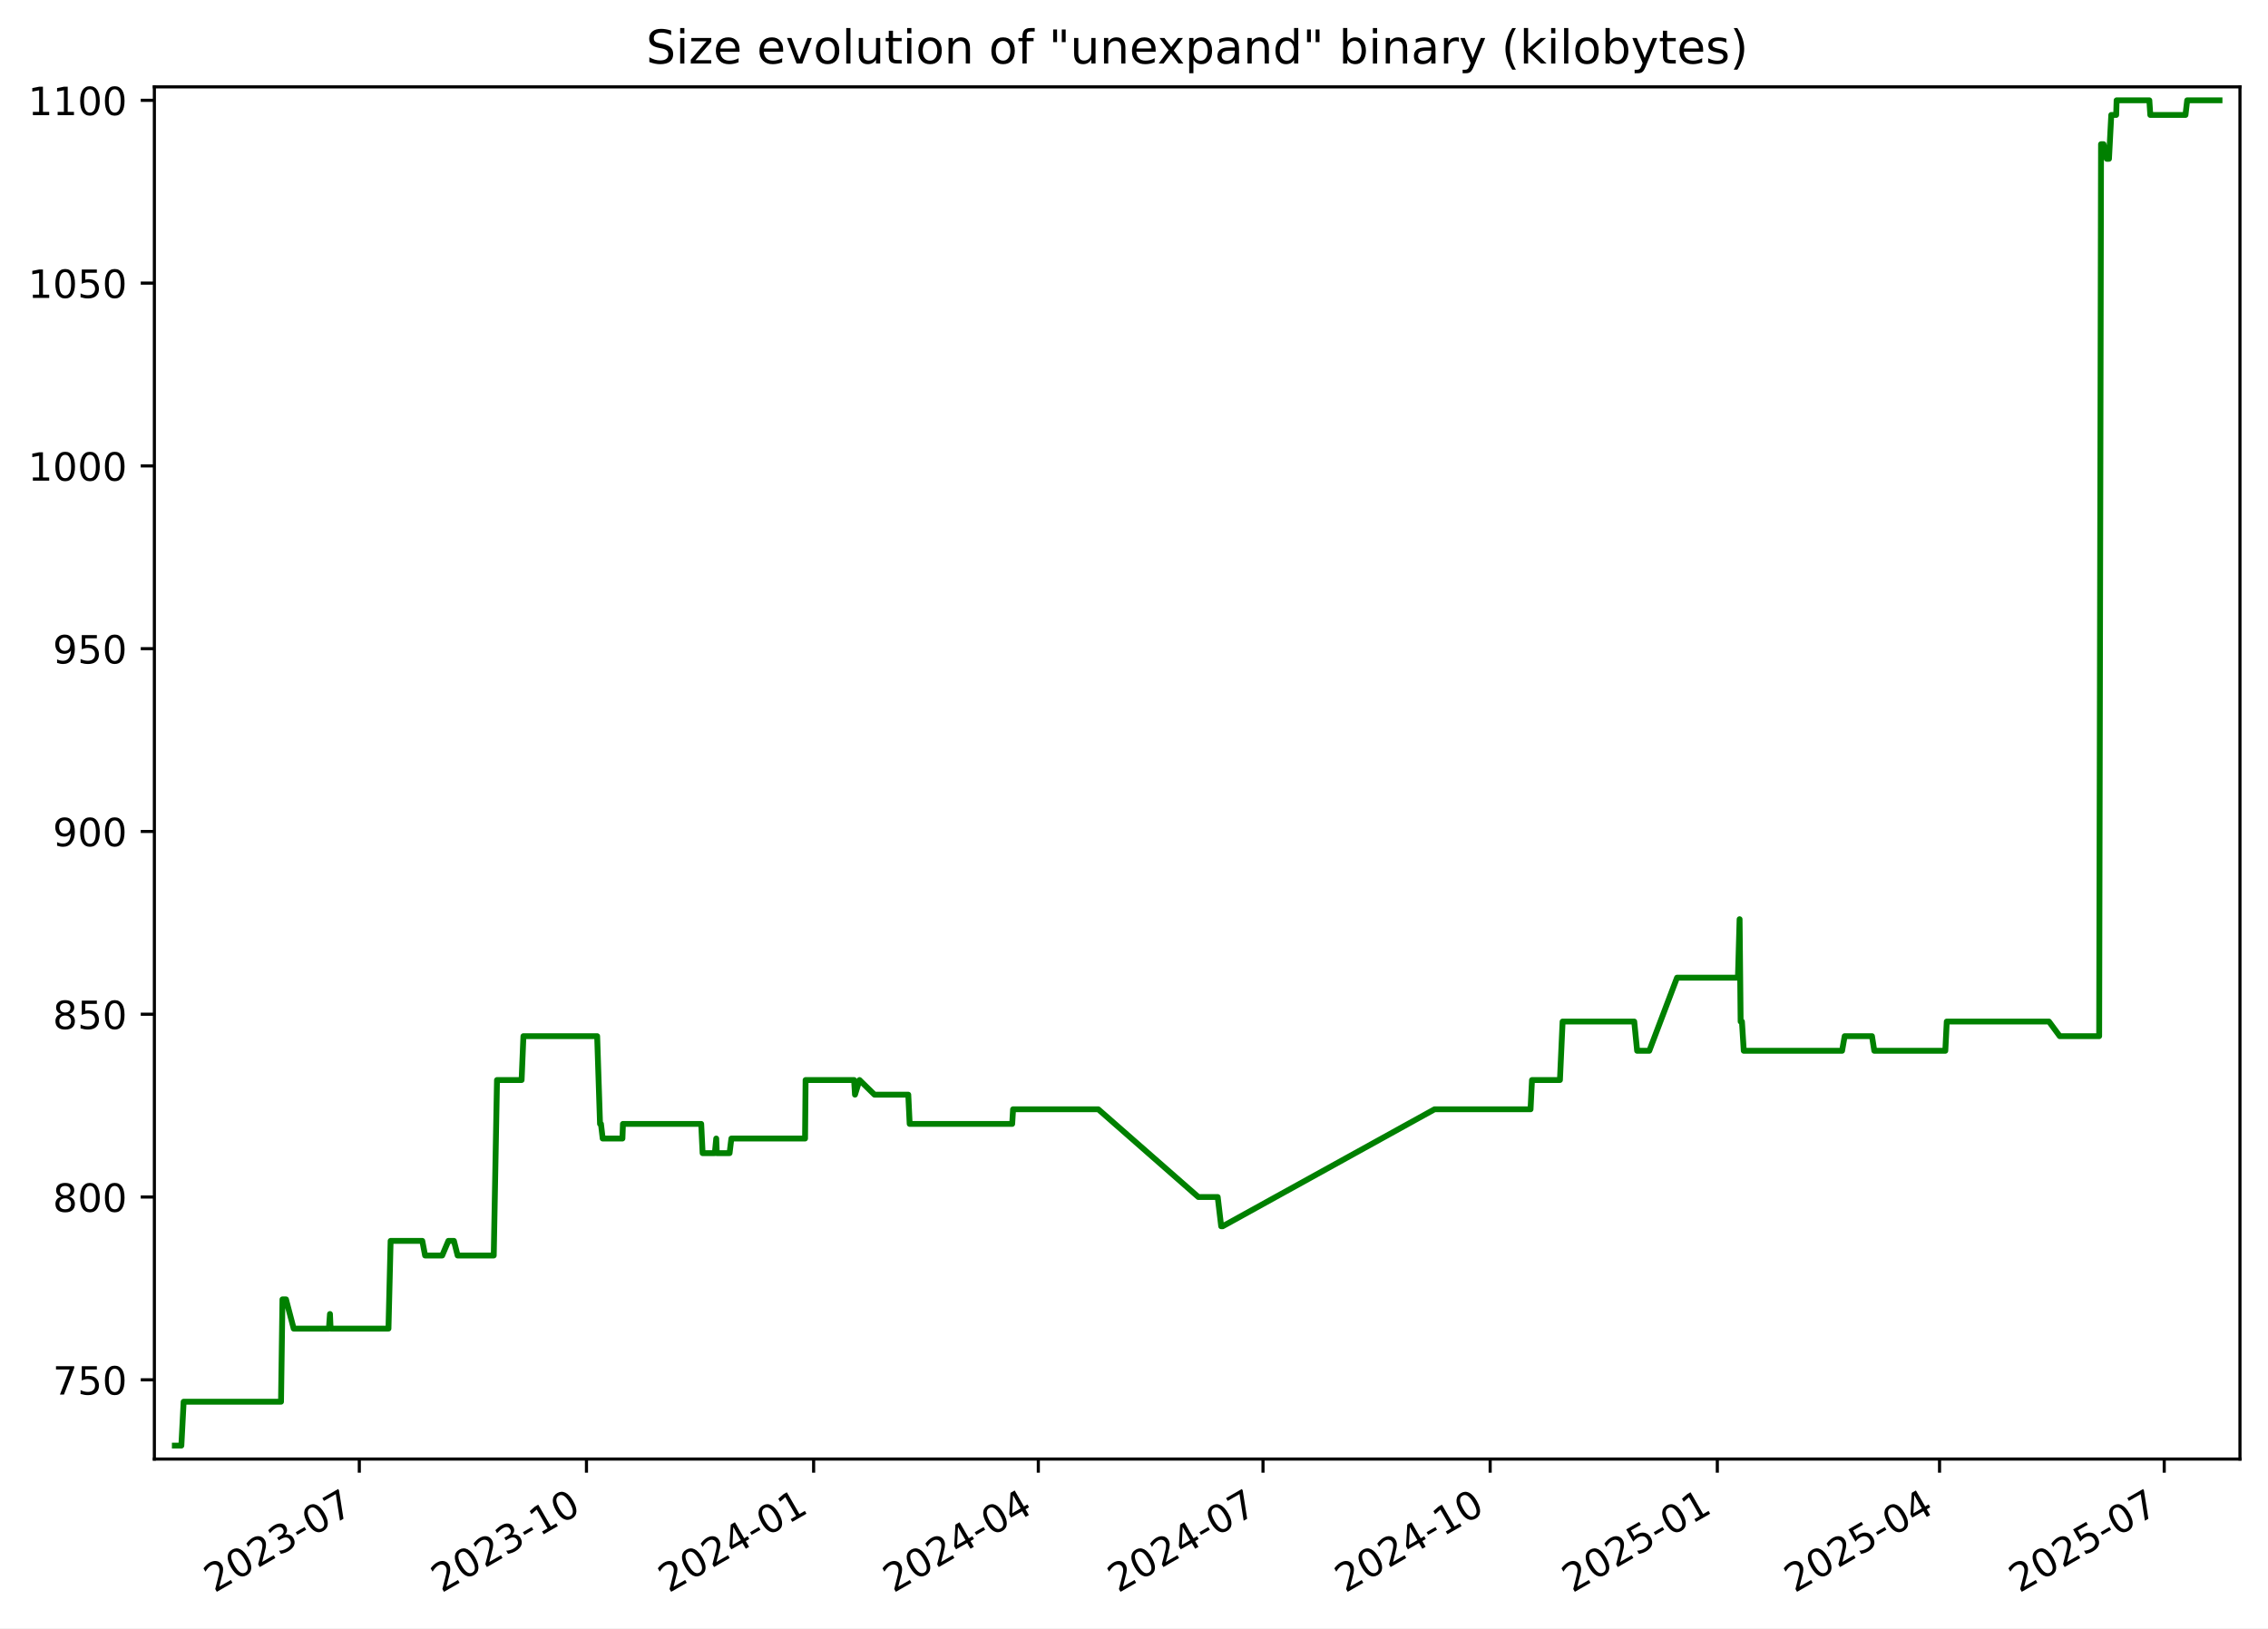
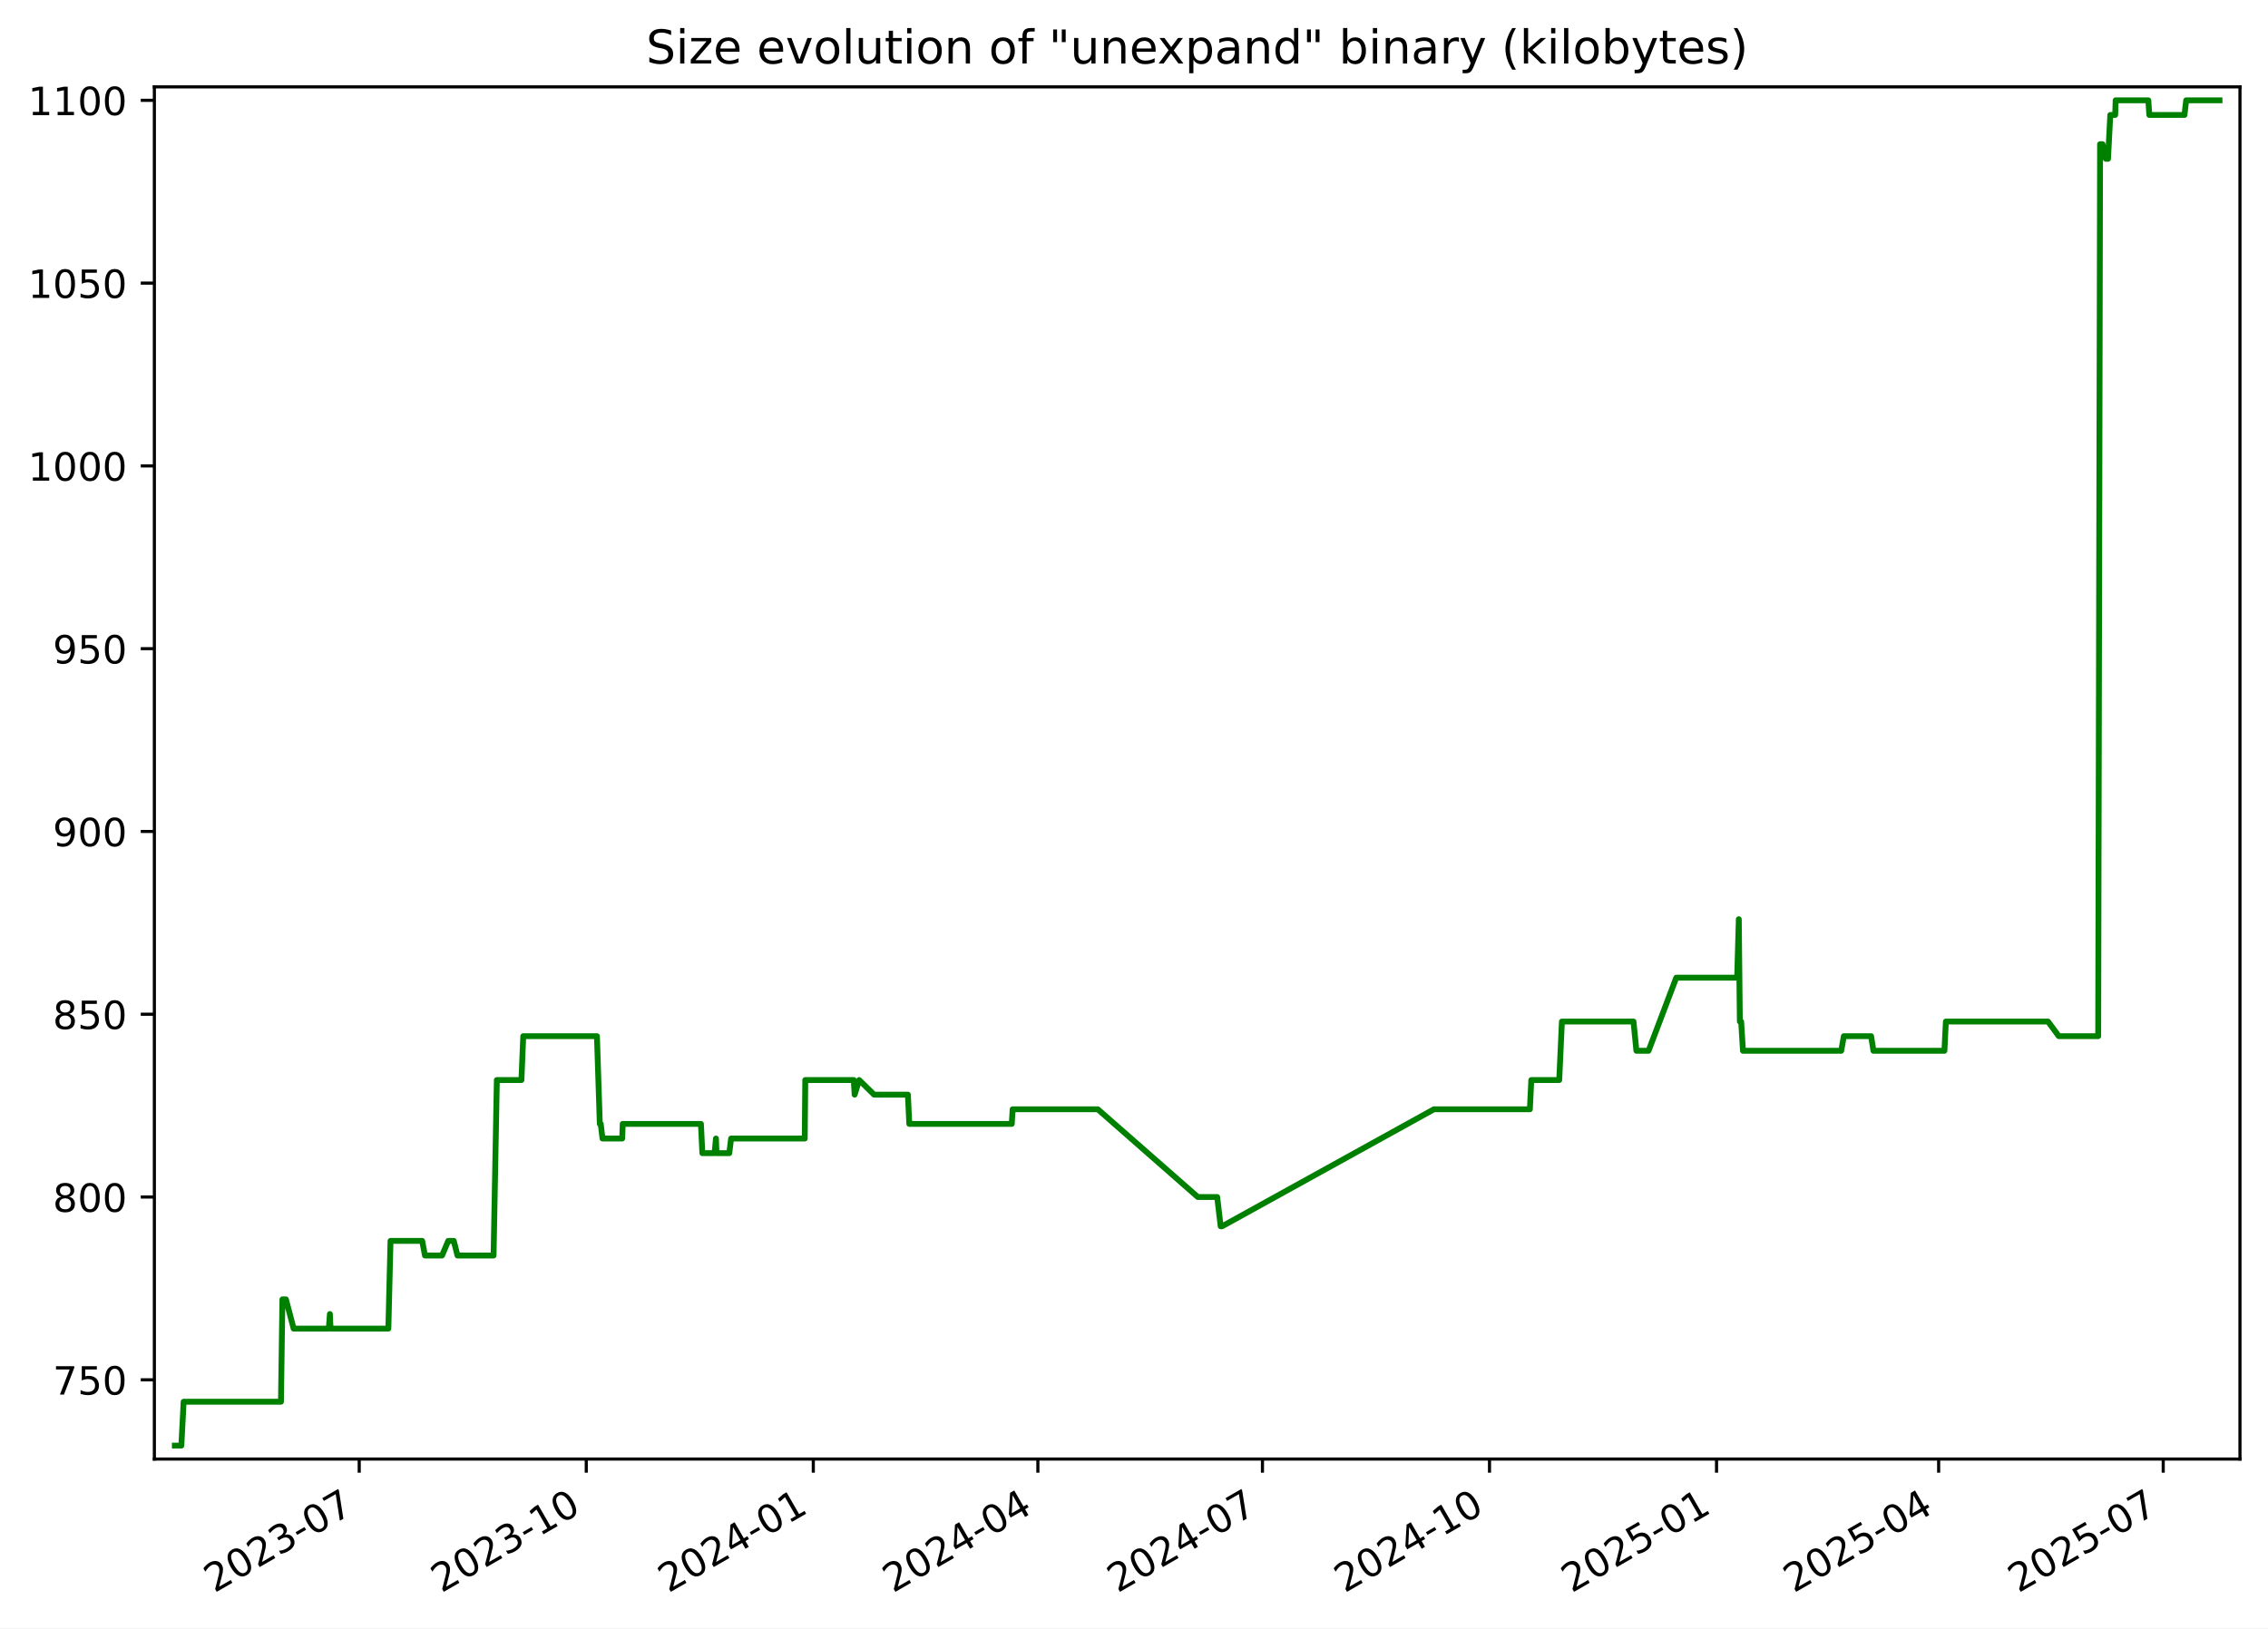
<svg xmlns="http://www.w3.org/2000/svg" xmlns:xlink="http://www.w3.org/1999/xlink" width="582.53pt" height="418.303pt" viewBox="0 0 582.53 418.303" version="1.1">
  <defs>
    <style type="text/css">*{stroke-linejoin: round; stroke-linecap: butt}</style>
  </defs>
  <g id="figure_1">
    <g id="patch_1">
      <path d="M -0 418.303  L 582.53 418.303  L 582.53 0  L -0 0  z " style="fill: #ffffff" />
    </g>
    <g id="axes_1">
      <g id="patch_2">
        <path d="M 39.65 374.83  L 575.33 374.83  L 575.33 22.318  L 39.65 22.318  z " style="fill: #ffffff" />
      </g>
      <g id="matplotlib.axis_1">
        <g id="xtick_1">
          <g id="line2d_1">
            <defs>
-               <path id="mf84a2fbd7a" d="M 0 0  L 0 3.5  " style="stroke: #000000; stroke-width: 0.8" />
+               <path id="ma94f69ae10" d="M 0 0  L 0 3.5  " style="stroke: #000000; stroke-width: 0.8" />
            </defs>
            <g>
-               <use xlink:href="#mf84a2fbd7a" x="92.288" y="374.83" style="stroke: #000000; stroke-width: 0.8" />
+               <use xlink:href="#ma94f69ae10" x="92.264" y="374.83" style="stroke: #000000; stroke-width: 0.8" />
            </g>
          </g>
          <g id="text_1">
-             <g transform="translate(55.06348 409.302) rotate(-30) scale(0.1 -0.1)">
+             <g transform="translate(55.0396 409.302) rotate(-30) scale(0.1 -0.1)">
              <defs>
                <path id="DejaVuSans-32" d="M 1228 531  L 3431 531  L 3431 0  L 469 0  L 469 531  Q 828 903 1448 1529  Q 2069 2156 2228 2338  Q 2531 2678 2651 2914  Q 2772 3150 2772 3378  Q 2772 3750 2511 3984  Q 2250 4219 1831 4219  Q 1534 4219 1204 4116  Q 875 4013 500 3803  L 500 4441  Q 881 4594 1212 4672  Q 1544 4750 1819 4750  Q 2544 4750 2975 4387  Q 3406 4025 3406 3419  Q 3406 3131 3298 2873  Q 3191 2616 2906 2266  Q 2828 2175 2409 1742  Q 1991 1309 1228 531  z " transform="scale(0.015625)" />
                <path id="DejaVuSans-30" d="M 2034 4250  Q 1547 4250 1301 3770  Q 1056 3291 1056 2328  Q 1056 1369 1301 889  Q 1547 409 2034 409  Q 2525 409 2770 889  Q 3016 1369 3016 2328  Q 3016 3291 2770 3770  Q 2525 4250 2034 4250  z M 2034 4750  Q 2819 4750 3233 4129  Q 3647 3509 3647 2328  Q 3647 1150 3233 529  Q 2819 -91 2034 -91  Q 1250 -91 836 529  Q 422 1150 422 2328  Q 422 3509 836 4129  Q 1250 4750 2034 4750  z " transform="scale(0.015625)" />
                <path id="DejaVuSans-33" d="M 2597 2516  Q 3050 2419 3304 2112  Q 3559 1806 3559 1356  Q 3559 666 3084 287  Q 2609 -91 1734 -91  Q 1441 -91 1130 -33  Q 819 25 488 141  L 488 750  Q 750 597 1062 519  Q 1375 441 1716 441  Q 2309 441 2620 675  Q 2931 909 2931 1356  Q 2931 1769 2642 2001  Q 2353 2234 1838 2234  L 1294 2234  L 1294 2753  L 1863 2753  Q 2328 2753 2575 2939  Q 2822 3125 2822 3475  Q 2822 3834 2567 4026  Q 2313 4219 1838 4219  Q 1578 4219 1281 4162  Q 984 4106 628 3988  L 628 4550  Q 988 4650 1302 4700  Q 1616 4750 1894 4750  Q 2613 4750 3031 4423  Q 3450 4097 3450 3541  Q 3450 3153 3228 2886  Q 3006 2619 2597 2516  z " transform="scale(0.015625)" />
                <path id="DejaVuSans-2d" d="M 313 2009  L 1997 2009  L 1997 1497  L 313 1497  L 313 2009  z " transform="scale(0.015625)" />
                <path id="DejaVuSans-37" d="M 525 4666  L 3525 4666  L 3525 4397  L 1831 0  L 1172 0  L 2766 4134  L 525 4134  L 525 4666  z " transform="scale(0.015625)" />
              </defs>
              <use xlink:href="#DejaVuSans-32" />
              <use xlink:href="#DejaVuSans-30" x="63.623" />
              <use xlink:href="#DejaVuSans-32" x="127.246" />
              <use xlink:href="#DejaVuSans-33" x="190.869" />
              <use xlink:href="#DejaVuSans-2d" x="254.492" />
              <use xlink:href="#DejaVuSans-30" x="290.576" />
              <use xlink:href="#DejaVuSans-37" x="354.199" />
            </g>
          </g>
        </g>
        <g id="xtick_2">
          <g id="line2d_2">
            <g>
-               <use xlink:href="#mf84a2fbd7a" x="150.633" y="374.83" style="stroke: #000000; stroke-width: 0.8" />
+               <use xlink:href="#ma94f69ae10" x="150.58" y="374.83" style="stroke: #000000; stroke-width: 0.8" />
            </g>
          </g>
          <g id="text_2">
-             <g transform="translate(113.4083 409.302) rotate(-30) scale(0.1 -0.1)">
+             <g transform="translate(113.355 409.302) rotate(-30) scale(0.1 -0.1)">
              <defs>
                <path id="DejaVuSans-31" d="M 794 531  L 1825 531  L 1825 4091  L 703 3866  L 703 4441  L 1819 4666  L 2450 4666  L 2450 531  L 3481 531  L 3481 0  L 794 0  L 794 531  z " transform="scale(0.015625)" />
              </defs>
              <use xlink:href="#DejaVuSans-32" />
              <use xlink:href="#DejaVuSans-30" x="63.623" />
              <use xlink:href="#DejaVuSans-32" x="127.246" />
              <use xlink:href="#DejaVuSans-33" x="190.869" />
              <use xlink:href="#DejaVuSans-2d" x="254.492" />
              <use xlink:href="#DejaVuSans-31" x="290.576" />
              <use xlink:href="#DejaVuSans-30" x="354.199" />
            </g>
          </g>
        </g>
        <g id="xtick_3">
          <g id="line2d_3">
            <g>
-               <use xlink:href="#mf84a2fbd7a" x="208.978" y="374.83" style="stroke: #000000; stroke-width: 0.8" />
+               <use xlink:href="#ma94f69ae10" x="208.895" y="374.83" style="stroke: #000000; stroke-width: 0.8" />
            </g>
          </g>
          <g id="text_3">
-             <g transform="translate(171.7532 409.302) rotate(-30) scale(0.1 -0.1)">
+             <g transform="translate(171.6705 409.302) rotate(-30) scale(0.1 -0.1)">
              <defs>
                <path id="DejaVuSans-34" d="M 2419 4116  L 825 1625  L 2419 1625  L 2419 4116  z M 2253 4666  L 3047 4666  L 3047 1625  L 3713 1625  L 3713 1100  L 3047 1100  L 3047 0  L 2419 0  L 2419 1100  L 313 1100  L 313 1709  L 2253 4666  z " transform="scale(0.015625)" />
              </defs>
              <use xlink:href="#DejaVuSans-32" />
              <use xlink:href="#DejaVuSans-30" x="63.623" />
              <use xlink:href="#DejaVuSans-32" x="127.246" />
              <use xlink:href="#DejaVuSans-34" x="190.869" />
              <use xlink:href="#DejaVuSans-2d" x="254.492" />
              <use xlink:href="#DejaVuSans-30" x="290.576" />
              <use xlink:href="#DejaVuSans-31" x="354.199" />
            </g>
          </g>
        </g>
        <g id="xtick_4">
          <g id="line2d_4">
            <g>
-               <use xlink:href="#mf84a2fbd7a" x="266.689" y="374.83" style="stroke: #000000; stroke-width: 0.8" />
+               <use xlink:href="#ma94f69ae10" x="266.577" y="374.83" style="stroke: #000000; stroke-width: 0.8" />
            </g>
          </g>
          <g id="text_4">
-             <g transform="translate(229.4639 409.302) rotate(-30) scale(0.1 -0.1)">
+             <g transform="translate(229.3521 409.302) rotate(-30) scale(0.1 -0.1)">
              <use xlink:href="#DejaVuSans-32" />
              <use xlink:href="#DejaVuSans-30" x="63.623" />
              <use xlink:href="#DejaVuSans-32" x="127.246" />
              <use xlink:href="#DejaVuSans-34" x="190.869" />
              <use xlink:href="#DejaVuSans-2d" x="254.492" />
              <use xlink:href="#DejaVuSans-30" x="290.576" />
              <use xlink:href="#DejaVuSans-34" x="354.199" />
            </g>
          </g>
        </g>
        <g id="xtick_5">
          <g id="line2d_5">
            <g>
-               <use xlink:href="#mf84a2fbd7a" x="324.399" y="374.83" style="stroke: #000000; stroke-width: 0.8" />
+               <use xlink:href="#ma94f69ae10" x="324.258" y="374.83" style="stroke: #000000; stroke-width: 0.8" />
            </g>
          </g>
          <g id="text_5">
-             <g transform="translate(287.1745 409.302) rotate(-30) scale(0.1 -0.1)">
+             <g transform="translate(287.0337 409.302) rotate(-30) scale(0.1 -0.1)">
              <use xlink:href="#DejaVuSans-32" />
              <use xlink:href="#DejaVuSans-30" x="63.623" />
              <use xlink:href="#DejaVuSans-32" x="127.246" />
              <use xlink:href="#DejaVuSans-34" x="190.869" />
              <use xlink:href="#DejaVuSans-2d" x="254.492" />
              <use xlink:href="#DejaVuSans-30" x="290.576" />
              <use xlink:href="#DejaVuSans-37" x="354.199" />
            </g>
          </g>
        </g>
        <g id="xtick_6">
          <g id="line2d_6">
            <g>
-               <use xlink:href="#mf84a2fbd7a" x="382.744" y="374.83" style="stroke: #000000; stroke-width: 0.8" />
+               <use xlink:href="#ma94f69ae10" x="382.574" y="374.83" style="stroke: #000000; stroke-width: 0.8" />
            </g>
          </g>
          <g id="text_6">
-             <g transform="translate(345.5194 409.302) rotate(-30) scale(0.1 -0.1)">
+             <g transform="translate(345.3491 409.302) rotate(-30) scale(0.1 -0.1)">
              <use xlink:href="#DejaVuSans-32" />
              <use xlink:href="#DejaVuSans-30" x="63.623" />
              <use xlink:href="#DejaVuSans-32" x="127.246" />
              <use xlink:href="#DejaVuSans-34" x="190.869" />
              <use xlink:href="#DejaVuSans-2d" x="254.492" />
              <use xlink:href="#DejaVuSans-31" x="290.576" />
              <use xlink:href="#DejaVuSans-30" x="354.199" />
            </g>
          </g>
        </g>
        <g id="xtick_7">
          <g id="line2d_7">
            <g>
-               <use xlink:href="#mf84a2fbd7a" x="441.089" y="374.83" style="stroke: #000000; stroke-width: 0.8" />
+               <use xlink:href="#ma94f69ae10" x="440.889" y="374.83" style="stroke: #000000; stroke-width: 0.8" />
            </g>
          </g>
          <g id="text_7">
-             <g transform="translate(403.8642 409.302) rotate(-30) scale(0.1 -0.1)">
+             <g transform="translate(403.6646 409.302) rotate(-30) scale(0.1 -0.1)">
              <defs>
                <path id="DejaVuSans-35" d="M 691 4666  L 3169 4666  L 3169 4134  L 1269 4134  L 1269 2991  Q 1406 3038 1543 3061  Q 1681 3084 1819 3084  Q 2600 3084 3056 2656  Q 3513 2228 3513 1497  Q 3513 744 3044 326  Q 2575 -91 1722 -91  Q 1428 -91 1123 -41  Q 819 9 494 109  L 494 744  Q 775 591 1075 516  Q 1375 441 1709 441  Q 2250 441 2565 725  Q 2881 1009 2881 1497  Q 2881 1984 2565 2268  Q 2250 2553 1709 2553  Q 1456 2553 1204 2497  Q 953 2441 691 2322  L 691 4666  z " transform="scale(0.015625)" />
              </defs>
              <use xlink:href="#DejaVuSans-32" />
              <use xlink:href="#DejaVuSans-30" x="63.623" />
              <use xlink:href="#DejaVuSans-32" x="127.246" />
              <use xlink:href="#DejaVuSans-35" x="190.869" />
              <use xlink:href="#DejaVuSans-2d" x="254.492" />
              <use xlink:href="#DejaVuSans-30" x="290.576" />
              <use xlink:href="#DejaVuSans-31" x="354.199" />
            </g>
          </g>
        </g>
        <g id="xtick_8">
          <g id="line2d_8">
            <g>
-               <use xlink:href="#mf84a2fbd7a" x="498.166" y="374.83" style="stroke: #000000; stroke-width: 0.8" />
+               <use xlink:href="#ma94f69ae10" x="497.937" y="374.83" style="stroke: #000000; stroke-width: 0.8" />
            </g>
          </g>
          <g id="text_8">
-             <g transform="translate(460.9407 409.302) rotate(-30) scale(0.1 -0.1)">
+             <g transform="translate(460.7123 409.302) rotate(-30) scale(0.1 -0.1)">
              <use xlink:href="#DejaVuSans-32" />
              <use xlink:href="#DejaVuSans-30" x="63.623" />
              <use xlink:href="#DejaVuSans-32" x="127.246" />
              <use xlink:href="#DejaVuSans-35" x="190.869" />
              <use xlink:href="#DejaVuSans-2d" x="254.492" />
              <use xlink:href="#DejaVuSans-30" x="290.576" />
              <use xlink:href="#DejaVuSans-34" x="354.199" />
            </g>
          </g>
        </g>
        <g id="xtick_9">
          <g id="line2d_9">
            <g>
-               <use xlink:href="#mf84a2fbd7a" x="555.876" y="374.83" style="stroke: #000000; stroke-width: 0.8" />
+               <use xlink:href="#ma94f69ae10" x="555.619" y="374.83" style="stroke: #000000; stroke-width: 0.8" />
            </g>
          </g>
          <g id="text_9">
-             <g transform="translate(518.6514 409.302) rotate(-30) scale(0.1 -0.1)">
+             <g transform="translate(518.3939 409.302) rotate(-30) scale(0.1 -0.1)">
              <use xlink:href="#DejaVuSans-32" />
              <use xlink:href="#DejaVuSans-30" x="63.623" />
              <use xlink:href="#DejaVuSans-32" x="127.246" />
              <use xlink:href="#DejaVuSans-35" x="190.869" />
              <use xlink:href="#DejaVuSans-2d" x="254.492" />
              <use xlink:href="#DejaVuSans-30" x="290.576" />
              <use xlink:href="#DejaVuSans-37" x="354.199" />
            </g>
          </g>
        </g>
      </g>
      <g id="matplotlib.axis_2">
        <g id="ytick_1">
          <g id="line2d_10">
            <defs>
-               <path id="mfb1797fa08" d="M 0 0  L -3.5 0  " style="stroke: #000000; stroke-width: 0.8" />
+               <path id="mcf7f8ce943" d="M 0 0  L -3.5 0  " style="stroke: #000000; stroke-width: 0.8" />
            </defs>
            <g>
-               <use xlink:href="#mfb1797fa08" x="39.65" y="354.47" style="stroke: #000000; stroke-width: 0.8" />
+               <use xlink:href="#mcf7f8ce943" x="39.65" y="354.47" style="stroke: #000000; stroke-width: 0.8" />
            </g>
          </g>
          <g id="text_10">
            <g transform="translate(13.5625 358.269) scale(0.1 -0.1)">
              <use xlink:href="#DejaVuSans-37" />
              <use xlink:href="#DejaVuSans-35" x="63.623" />
              <use xlink:href="#DejaVuSans-30" x="127.246" />
            </g>
          </g>
        </g>
        <g id="ytick_2">
          <g id="line2d_11">
            <g>
-               <use xlink:href="#mfb1797fa08" x="39.65" y="307.513" style="stroke: #000000; stroke-width: 0.8" />
+               <use xlink:href="#mcf7f8ce943" x="39.65" y="307.513" style="stroke: #000000; stroke-width: 0.8" />
            </g>
          </g>
          <g id="text_11">
            <g transform="translate(13.5625 311.3125) scale(0.1 -0.1)">
              <defs>
                <path id="DejaVuSans-38" d="M 2034 2216  Q 1584 2216 1326 1975  Q 1069 1734 1069 1313  Q 1069 891 1326 650  Q 1584 409 2034 409  Q 2484 409 2743 651  Q 3003 894 3003 1313  Q 3003 1734 2745 1975  Q 2488 2216 2034 2216  z M 1403 2484  Q 997 2584 770 2862  Q 544 3141 544 3541  Q 544 4100 942 4425  Q 1341 4750 2034 4750  Q 2731 4750 3128 4425  Q 3525 4100 3525 3541  Q 3525 3141 3298 2862  Q 3072 2584 2669 2484  Q 3125 2378 3379 2068  Q 3634 1759 3634 1313  Q 3634 634 3220 271  Q 2806 -91 2034 -91  Q 1263 -91 848 271  Q 434 634 434 1313  Q 434 1759 690 2068  Q 947 2378 1403 2484  z M 1172 3481  Q 1172 3119 1398 2916  Q 1625 2713 2034 2713  Q 2441 2713 2670 2916  Q 2900 3119 2900 3481  Q 2900 3844 2670 4047  Q 2441 4250 2034 4250  Q 1625 4250 1398 4047  Q 1172 3844 1172 3481  z " transform="scale(0.015625)" />
              </defs>
              <use xlink:href="#DejaVuSans-38" />
              <use xlink:href="#DejaVuSans-30" x="63.623" />
              <use xlink:href="#DejaVuSans-30" x="127.246" />
            </g>
          </g>
        </g>
        <g id="ytick_3">
          <g id="line2d_12">
            <g>
-               <use xlink:href="#mfb1797fa08" x="39.65" y="260.557" style="stroke: #000000; stroke-width: 0.8" />
+               <use xlink:href="#mcf7f8ce943" x="39.65" y="260.557" style="stroke: #000000; stroke-width: 0.8" />
            </g>
          </g>
          <g id="text_12">
            <g transform="translate(13.5625 264.356) scale(0.1 -0.1)">
              <use xlink:href="#DejaVuSans-38" />
              <use xlink:href="#DejaVuSans-35" x="63.623" />
              <use xlink:href="#DejaVuSans-30" x="127.246" />
            </g>
          </g>
        </g>
        <g id="ytick_4">
          <g id="line2d_13">
            <g>
-               <use xlink:href="#mfb1797fa08" x="39.65" y="213.6" style="stroke: #000000; stroke-width: 0.8" />
+               <use xlink:href="#mcf7f8ce943" x="39.65" y="213.6" style="stroke: #000000; stroke-width: 0.8" />
            </g>
          </g>
          <g id="text_13">
            <g transform="translate(13.5625 217.3994) scale(0.1 -0.1)">
              <defs>
                <path id="DejaVuSans-39" d="M 703 97  L 703 672  Q 941 559 1184 500  Q 1428 441 1663 441  Q 2288 441 2617 861  Q 2947 1281 2994 2138  Q 2813 1869 2534 1725  Q 2256 1581 1919 1581  Q 1219 1581 811 2004  Q 403 2428 403 3163  Q 403 3881 828 4315  Q 1253 4750 1959 4750  Q 2769 4750 3195 4129  Q 3622 3509 3622 2328  Q 3622 1225 3098 567  Q 2575 -91 1691 -91  Q 1453 -91 1209 -44  Q 966 3 703 97  z M 1959 2075  Q 2384 2075 2632 2365  Q 2881 2656 2881 3163  Q 2881 3666 2632 3958  Q 2384 4250 1959 4250  Q 1534 4250 1286 3958  Q 1038 3666 1038 3163  Q 1038 2656 1286 2365  Q 1534 2075 1959 2075  z " transform="scale(0.015625)" />
              </defs>
              <use xlink:href="#DejaVuSans-39" />
              <use xlink:href="#DejaVuSans-30" x="63.623" />
              <use xlink:href="#DejaVuSans-30" x="127.246" />
            </g>
          </g>
        </g>
        <g id="ytick_5">
          <g id="line2d_14">
            <g>
-               <use xlink:href="#mfb1797fa08" x="39.65" y="166.644" style="stroke: #000000; stroke-width: 0.8" />
+               <use xlink:href="#mcf7f8ce943" x="39.65" y="166.644" style="stroke: #000000; stroke-width: 0.8" />
            </g>
          </g>
          <g id="text_14">
            <g transform="translate(13.5625 170.4429) scale(0.1 -0.1)">
              <use xlink:href="#DejaVuSans-39" />
              <use xlink:href="#DejaVuSans-35" x="63.623" />
              <use xlink:href="#DejaVuSans-30" x="127.246" />
            </g>
          </g>
        </g>
        <g id="ytick_6">
          <g id="line2d_15">
            <g>
-               <use xlink:href="#mfb1797fa08" x="39.65" y="119.687" style="stroke: #000000; stroke-width: 0.8" />
+               <use xlink:href="#mcf7f8ce943" x="39.65" y="119.687" style="stroke: #000000; stroke-width: 0.8" />
            </g>
          </g>
          <g id="text_15">
            <g transform="translate(7.2 123.4864) scale(0.1 -0.1)">
              <use xlink:href="#DejaVuSans-31" />
              <use xlink:href="#DejaVuSans-30" x="63.623" />
              <use xlink:href="#DejaVuSans-30" x="127.246" />
              <use xlink:href="#DejaVuSans-30" x="190.869" />
            </g>
          </g>
        </g>
        <g id="ytick_7">
          <g id="line2d_16">
            <g>
-               <use xlink:href="#mfb1797fa08" x="39.65" y="72.731" style="stroke: #000000; stroke-width: 0.8" />
+               <use xlink:href="#mcf7f8ce943" x="39.65" y="72.731" style="stroke: #000000; stroke-width: 0.8" />
            </g>
          </g>
          <g id="text_16">
            <g transform="translate(7.2 76.52987) scale(0.1 -0.1)">
              <use xlink:href="#DejaVuSans-31" />
              <use xlink:href="#DejaVuSans-30" x="63.623" />
              <use xlink:href="#DejaVuSans-35" x="127.246" />
              <use xlink:href="#DejaVuSans-30" x="190.869" />
            </g>
          </g>
        </g>
        <g id="ytick_8">
          <g id="line2d_17">
            <g>
-               <use xlink:href="#mfb1797fa08" x="39.65" y="25.774" style="stroke: #000000; stroke-width: 0.8" />
+               <use xlink:href="#mcf7f8ce943" x="39.65" y="25.774" style="stroke: #000000; stroke-width: 0.8" />
            </g>
          </g>
          <g id="text_17">
            <g transform="translate(7.2 29.57334) scale(0.1 -0.1)">
              <use xlink:href="#DejaVuSans-31" />
              <use xlink:href="#DejaVuSans-31" x="63.623" />
              <use xlink:href="#DejaVuSans-30" x="127.246" />
              <use xlink:href="#DejaVuSans-30" x="190.869" />
            </g>
          </g>
        </g>
      </g>
      <g id="line2d_18">
-         <path d="M 44.902 371.374  L 46.581 371.374  L 47.168 360.105  L 72.18 360.105  L 72.551 333.809  L 73.458 333.809  L 75.434 341.322  L 84.482 341.322  L 84.752 337.565  L 84.912 341.322  L 99.778 341.322  L 100.33 318.783  L 108.465 318.783  L 109.185 322.539  L 113.574 322.539  L 115.167 318.783  L 116.59 318.783  L 117.541 322.539  L 126.819 322.539  L 127.654 277.461  L 133.973 277.461  L 134.439 266.192  L 153.379 266.192  L 154.115 288.731  L 154.356 288.731  L 154.802 292.487  L 159.872 292.487  L 160.002 288.731  L 180.103 288.731  L 180.466 296.244  L 183.605 296.244  L 183.963 292.487  L 184.102 296.244  L 187.391 296.244  L 187.852 292.487  L 206.777 292.487  L 206.914 277.461  L 219.373 277.461  L 219.601 281.218  L 220.764 277.461  L 224.607 281.218  L 233.29 281.218  L 233.646 288.731  L 259.979 288.731  L 260.204 284.974  L 282.087 284.974  L 307.791 307.513  L 312.766 307.513  L 313.659 315.026  L 314.045 315.026  L 368.466 284.974  L 393.117 284.974  L 393.486 277.461  L 400.665 277.461  L 401.351 262.435  L 419.75 262.435  L 420.494 269.948  L 423.617 269.948  L 430.74 251.165  L 446.388 251.165  L 446.811 236.139  L 447.077 262.435  L 447.414 262.435  L 447.882 269.948  L 473.133 269.948  L 473.799 266.192  L 480.813 266.192  L 481.41 269.948  L 499.649 269.948  L 500.022 262.435  L 526.274 262.435  L 529.045 266.192  L 539.166 266.192  L 539.647 37.044  L 540.288 37.044  L 541.134 40.8  L 541.686 40.8  L 542.276 29.531  L 543.534 29.531  L 543.65 25.774  L 552.054 25.774  L 552.299 29.531  L 561.338 29.531  L 561.774 25.774  L 570.078 25.774  L 570.078 25.774  " clip-path="url(#p2416af110b)" style="fill: none; stroke: #008000; stroke-width: 1.5; stroke-linecap: square" />
+         <path d="M 44.902 371.374  L 46.58 371.374  L 47.167 360.105  L 72.166 360.105  L 72.537 333.809  L 73.443 333.809  L 75.419 341.322  L 84.462 341.322  L 84.732 337.565  L 84.892 341.322  L 99.75 341.322  L 100.302 318.783  L 108.433 318.783  L 109.153 322.539  L 113.539 322.539  L 115.131 318.783  L 116.553 318.783  L 117.504 322.539  L 126.777 322.539  L 127.612 277.461  L 133.928 277.461  L 134.394 266.192  L 153.325 266.192  L 154.06 288.731  L 154.301 288.731  L 154.746 292.487  L 159.814 292.487  L 159.944 288.731  L 180.035 288.731  L 180.397 296.244  L 183.535 296.244  L 183.893 292.487  L 184.032 296.244  L 187.319 296.244  L 187.78 292.487  L 206.696 292.487  L 206.832 277.461  L 219.285 277.461  L 219.513 281.218  L 220.675 277.461  L 224.517 281.218  L 233.195 281.218  L 233.551 288.731  L 259.87 288.731  L 260.095 284.974  L 281.968 284.974  L 307.659 307.513  L 312.631 307.513  L 313.523 315.026  L 313.909 315.026  L 368.302 284.974  L 392.942 284.974  L 393.311 277.461  L 400.486 277.461  L 401.171 262.435  L 419.561 262.435  L 420.305 269.948  L 423.426 269.948  L 430.546 251.165  L 446.186 251.165  L 446.608 236.139  L 446.874 262.435  L 447.211 262.435  L 447.678 269.948  L 472.917 269.948  L 473.583 266.192  L 480.593 266.192  L 481.19 269.948  L 499.42 269.948  L 499.793 262.435  L 526.032 262.435  L 528.801 266.192  L 538.917 266.192  L 539.398 37.044  L 540.038 37.044  L 540.884 40.8  L 541.435 40.8  L 542.025 29.531  L 543.283 29.531  L 543.398 25.774  L 551.798 25.774  L 552.043 29.531  L 561.077 29.531  L 561.513 25.774  L 570.078 25.774  L 570.078 25.774  " clip-path="url(#pdeaf01eab3)" style="fill: none; stroke: #008000; stroke-width: 1.5; stroke-linecap: square" />
      </g>
      <g id="patch_3">
        <path d="M 39.65 374.83  L 39.65 22.318  " style="fill: none; stroke: #000000; stroke-width: 0.8; stroke-linejoin: miter; stroke-linecap: square" />
      </g>
      <g id="patch_4">
        <path d="M 575.33 374.83  L 575.33 22.318  " style="fill: none; stroke: #000000; stroke-width: 0.8; stroke-linejoin: miter; stroke-linecap: square" />
      </g>
      <g id="patch_5">
        <path d="M 39.65 374.83  L 575.33 374.83  " style="fill: none; stroke: #000000; stroke-width: 0.8; stroke-linejoin: miter; stroke-linecap: square" />
      </g>
      <g id="patch_6">
        <path d="M 39.65 22.318  L 575.33 22.318  " style="fill: none; stroke: #000000; stroke-width: 0.8; stroke-linejoin: miter; stroke-linecap: square" />
      </g>
      <g id="text_18">
        <g transform="translate(165.9538 16.31812) scale(0.12 -0.12)">
          <defs>
            <path id="DejaVuSans-53" d="M 3425 4513  L 3425 3897  Q 3066 4069 2747 4153  Q 2428 4238 2131 4238  Q 1616 4238 1336 4038  Q 1056 3838 1056 3469  Q 1056 3159 1242 3001  Q 1428 2844 1947 2747  L 2328 2669  Q 3034 2534 3370 2195  Q 3706 1856 3706 1288  Q 3706 609 3251 259  Q 2797 -91 1919 -91  Q 1588 -91 1214 -16  Q 841 59 441 206  L 441 856  Q 825 641 1194 531  Q 1563 422 1919 422  Q 2459 422 2753 634  Q 3047 847 3047 1241  Q 3047 1584 2836 1778  Q 2625 1972 2144 2069  L 1759 2144  Q 1053 2284 737 2584  Q 422 2884 422 3419  Q 422 4038 858 4394  Q 1294 4750 2059 4750  Q 2388 4750 2728 4690  Q 3069 4631 3425 4513  z " transform="scale(0.015625)" />
            <path id="DejaVuSans-69" d="M 603 3500  L 1178 3500  L 1178 0  L 603 0  L 603 3500  z M 603 4863  L 1178 4863  L 1178 4134  L 603 4134  L 603 4863  z " transform="scale(0.015625)" />
            <path id="DejaVuSans-7a" d="M 353 3500  L 3084 3500  L 3084 2975  L 922 459  L 3084 459  L 3084 0  L 275 0  L 275 525  L 2438 3041  L 353 3041  L 353 3500  z " transform="scale(0.015625)" />
            <path id="DejaVuSans-65" d="M 3597 1894  L 3597 1613  L 953 1613  Q 991 1019 1311 708  Q 1631 397 2203 397  Q 2534 397 2845 478  Q 3156 559 3463 722  L 3463 178  Q 3153 47 2828 -22  Q 2503 -91 2169 -91  Q 1331 -91 842 396  Q 353 884 353 1716  Q 353 2575 817 3079  Q 1281 3584 2069 3584  Q 2775 3584 3186 3129  Q 3597 2675 3597 1894  z M 3022 2063  Q 3016 2534 2758 2815  Q 2500 3097 2075 3097  Q 1594 3097 1305 2825  Q 1016 2553 972 2059  L 3022 2063  z " transform="scale(0.015625)" />
            <path id="DejaVuSans-20" transform="scale(0.015625)" />
            <path id="DejaVuSans-76" d="M 191 3500  L 800 3500  L 1894 563  L 2988 3500  L 3597 3500  L 2284 0  L 1503 0  L 191 3500  z " transform="scale(0.015625)" />
            <path id="DejaVuSans-6f" d="M 1959 3097  Q 1497 3097 1228 2736  Q 959 2375 959 1747  Q 959 1119 1226 758  Q 1494 397 1959 397  Q 2419 397 2687 759  Q 2956 1122 2956 1747  Q 2956 2369 2687 2733  Q 2419 3097 1959 3097  z M 1959 3584  Q 2709 3584 3137 3096  Q 3566 2609 3566 1747  Q 3566 888 3137 398  Q 2709 -91 1959 -91  Q 1206 -91 779 398  Q 353 888 353 1747  Q 353 2609 779 3096  Q 1206 3584 1959 3584  z " transform="scale(0.015625)" />
            <path id="DejaVuSans-6c" d="M 603 4863  L 1178 4863  L 1178 0  L 603 0  L 603 4863  z " transform="scale(0.015625)" />
            <path id="DejaVuSans-75" d="M 544 1381  L 544 3500  L 1119 3500  L 1119 1403  Q 1119 906 1312 657  Q 1506 409 1894 409  Q 2359 409 2629 706  Q 2900 1003 2900 1516  L 2900 3500  L 3475 3500  L 3475 0  L 2900 0  L 2900 538  Q 2691 219 2414 64  Q 2138 -91 1772 -91  Q 1169 -91 856 284  Q 544 659 544 1381  z M 1991 3584  L 1991 3584  z " transform="scale(0.015625)" />
            <path id="DejaVuSans-74" d="M 1172 4494  L 1172 3500  L 2356 3500  L 2356 3053  L 1172 3053  L 1172 1153  Q 1172 725 1289 603  Q 1406 481 1766 481  L 2356 481  L 2356 0  L 1766 0  Q 1100 0 847 248  Q 594 497 594 1153  L 594 3053  L 172 3053  L 172 3500  L 594 3500  L 594 4494  L 1172 4494  z " transform="scale(0.015625)" />
            <path id="DejaVuSans-6e" d="M 3513 2113  L 3513 0  L 2938 0  L 2938 2094  Q 2938 2591 2744 2837  Q 2550 3084 2163 3084  Q 1697 3084 1428 2787  Q 1159 2491 1159 1978  L 1159 0  L 581 0  L 581 3500  L 1159 3500  L 1159 2956  Q 1366 3272 1645 3428  Q 1925 3584 2291 3584  Q 2894 3584 3203 3211  Q 3513 2838 3513 2113  z " transform="scale(0.015625)" />
            <path id="DejaVuSans-66" d="M 2375 4863  L 2375 4384  L 1825 4384  Q 1516 4384 1395 4259  Q 1275 4134 1275 3809  L 1275 3500  L 2222 3500  L 2222 3053  L 1275 3053  L 1275 0  L 697 0  L 697 3053  L 147 3053  L 147 3500  L 697 3500  L 697 3744  Q 697 4328 969 4595  Q 1241 4863 1831 4863  L 2375 4863  z " transform="scale(0.015625)" />
            <path id="DejaVuSans-22" d="M 1147 4666  L 1147 2931  L 616 2931  L 616 4666  L 1147 4666  z M 2328 4666  L 2328 2931  L 1797 2931  L 1797 4666  L 2328 4666  z " transform="scale(0.015625)" />
            <path id="DejaVuSans-78" d="M 3513 3500  L 2247 1797  L 3578 0  L 2900 0  L 1881 1375  L 863 0  L 184 0  L 1544 1831  L 300 3500  L 978 3500  L 1906 2253  L 2834 3500  L 3513 3500  z " transform="scale(0.015625)" />
            <path id="DejaVuSans-70" d="M 1159 525  L 1159 -1331  L 581 -1331  L 581 3500  L 1159 3500  L 1159 2969  Q 1341 3281 1617 3432  Q 1894 3584 2278 3584  Q 2916 3584 3314 3078  Q 3713 2572 3713 1747  Q 3713 922 3314 415  Q 2916 -91 2278 -91  Q 1894 -91 1617 61  Q 1341 213 1159 525  z M 3116 1747  Q 3116 2381 2855 2742  Q 2594 3103 2138 3103  Q 1681 3103 1420 2742  Q 1159 2381 1159 1747  Q 1159 1113 1420 752  Q 1681 391 2138 391  Q 2594 391 2855 752  Q 3116 1113 3116 1747  z " transform="scale(0.015625)" />
            <path id="DejaVuSans-61" d="M 2194 1759  Q 1497 1759 1228 1600  Q 959 1441 959 1056  Q 959 750 1161 570  Q 1363 391 1709 391  Q 2188 391 2477 730  Q 2766 1069 2766 1631  L 2766 1759  L 2194 1759  z M 3341 1997  L 3341 0  L 2766 0  L 2766 531  Q 2569 213 2275 61  Q 1981 -91 1556 -91  Q 1019 -91 701 211  Q 384 513 384 1019  Q 384 1609 779 1909  Q 1175 2209 1959 2209  L 2766 2209  L 2766 2266  Q 2766 2663 2505 2880  Q 2244 3097 1772 3097  Q 1472 3097 1187 3025  Q 903 2953 641 2809  L 641 3341  Q 956 3463 1253 3523  Q 1550 3584 1831 3584  Q 2591 3584 2966 3190  Q 3341 2797 3341 1997  z " transform="scale(0.015625)" />
            <path id="DejaVuSans-64" d="M 2906 2969  L 2906 4863  L 3481 4863  L 3481 0  L 2906 0  L 2906 525  Q 2725 213 2448 61  Q 2172 -91 1784 -91  Q 1150 -91 751 415  Q 353 922 353 1747  Q 353 2572 751 3078  Q 1150 3584 1784 3584  Q 2172 3584 2448 3432  Q 2725 3281 2906 2969  z M 947 1747  Q 947 1113 1208 752  Q 1469 391 1925 391  Q 2381 391 2643 752  Q 2906 1113 2906 1747  Q 2906 2381 2643 2742  Q 2381 3103 1925 3103  Q 1469 3103 1208 2742  Q 947 2381 947 1747  z " transform="scale(0.015625)" />
            <path id="DejaVuSans-62" d="M 3116 1747  Q 3116 2381 2855 2742  Q 2594 3103 2138 3103  Q 1681 3103 1420 2742  Q 1159 2381 1159 1747  Q 1159 1113 1420 752  Q 1681 391 2138 391  Q 2594 391 2855 752  Q 3116 1113 3116 1747  z M 1159 2969  Q 1341 3281 1617 3432  Q 1894 3584 2278 3584  Q 2916 3584 3314 3078  Q 3713 2572 3713 1747  Q 3713 922 3314 415  Q 2916 -91 2278 -91  Q 1894 -91 1617 61  Q 1341 213 1159 525  L 1159 0  L 581 0  L 581 4863  L 1159 4863  L 1159 2969  z " transform="scale(0.015625)" />
            <path id="DejaVuSans-72" d="M 2631 2963  Q 2534 3019 2420 3045  Q 2306 3072 2169 3072  Q 1681 3072 1420 2755  Q 1159 2438 1159 1844  L 1159 0  L 581 0  L 581 3500  L 1159 3500  L 1159 2956  Q 1341 3275 1631 3429  Q 1922 3584 2338 3584  Q 2397 3584 2469 3576  Q 2541 3569 2628 3553  L 2631 2963  z " transform="scale(0.015625)" />
            <path id="DejaVuSans-79" d="M 2059 -325  Q 1816 -950 1584 -1140  Q 1353 -1331 966 -1331  L 506 -1331  L 506 -850  L 844 -850  Q 1081 -850 1212 -737  Q 1344 -625 1503 -206  L 1606 56  L 191 3500  L 800 3500  L 1894 763  L 2988 3500  L 3597 3500  L 2059 -325  z " transform="scale(0.015625)" />
            <path id="DejaVuSans-28" d="M 1984 4856  Q 1566 4138 1362 3434  Q 1159 2731 1159 2009  Q 1159 1288 1364 580  Q 1569 -128 1984 -844  L 1484 -844  Q 1016 -109 783 600  Q 550 1309 550 2009  Q 550 2706 781 3412  Q 1013 4119 1484 4856  L 1984 4856  z " transform="scale(0.015625)" />
            <path id="DejaVuSans-6b" d="M 581 4863  L 1159 4863  L 1159 1991  L 2875 3500  L 3609 3500  L 1753 1863  L 3688 0  L 2938 0  L 1159 1709  L 1159 0  L 581 0  L 581 4863  z " transform="scale(0.015625)" />
            <path id="DejaVuSans-73" d="M 2834 3397  L 2834 2853  Q 2591 2978 2328 3040  Q 2066 3103 1784 3103  Q 1356 3103 1142 2972  Q 928 2841 928 2578  Q 928 2378 1081 2264  Q 1234 2150 1697 2047  L 1894 2003  Q 2506 1872 2764 1633  Q 3022 1394 3022 966  Q 3022 478 2636 193  Q 2250 -91 1575 -91  Q 1294 -91 989 -36  Q 684 19 347 128  L 347 722  Q 666 556 975 473  Q 1284 391 1588 391  Q 1994 391 2212 530  Q 2431 669 2431 922  Q 2431 1156 2273 1281  Q 2116 1406 1581 1522  L 1381 1569  Q 847 1681 609 1914  Q 372 2147 372 2553  Q 372 3047 722 3315  Q 1072 3584 1716 3584  Q 2034 3584 2315 3537  Q 2597 3491 2834 3397  z " transform="scale(0.015625)" />
            <path id="DejaVuSans-29" d="M 513 4856  L 1013 4856  Q 1481 4119 1714 3412  Q 1947 2706 1947 2009  Q 1947 1309 1714 600  Q 1481 -109 1013 -844  L 513 -844  Q 928 -128 1133 580  Q 1338 1288 1338 2009  Q 1338 2731 1133 3434  Q 928 4138 513 4856  z " transform="scale(0.015625)" />
          </defs>
          <use xlink:href="#DejaVuSans-53" />
          <use xlink:href="#DejaVuSans-69" x="63.477" />
          <use xlink:href="#DejaVuSans-7a" x="91.26" />
          <use xlink:href="#DejaVuSans-65" x="143.75" />
          <use xlink:href="#DejaVuSans-20" x="205.273" />
          <use xlink:href="#DejaVuSans-65" x="237.061" />
          <use xlink:href="#DejaVuSans-76" x="298.584" />
          <use xlink:href="#DejaVuSans-6f" x="357.764" />
          <use xlink:href="#DejaVuSans-6c" x="418.945" />
          <use xlink:href="#DejaVuSans-75" x="446.729" />
          <use xlink:href="#DejaVuSans-74" x="510.107" />
          <use xlink:href="#DejaVuSans-69" x="549.316" />
          <use xlink:href="#DejaVuSans-6f" x="577.1" />
          <use xlink:href="#DejaVuSans-6e" x="638.281" />
          <use xlink:href="#DejaVuSans-20" x="701.66" />
          <use xlink:href="#DejaVuSans-6f" x="733.447" />
          <use xlink:href="#DejaVuSans-66" x="794.629" />
          <use xlink:href="#DejaVuSans-20" x="829.834" />
          <use xlink:href="#DejaVuSans-22" x="861.621" />
          <use xlink:href="#DejaVuSans-75" x="907.617" />
          <use xlink:href="#DejaVuSans-6e" x="970.996" />
          <use xlink:href="#DejaVuSans-65" x="1034.375" />
          <use xlink:href="#DejaVuSans-78" x="1094.148" />
          <use xlink:href="#DejaVuSans-70" x="1153.328" />
          <use xlink:href="#DejaVuSans-61" x="1216.805" />
          <use xlink:href="#DejaVuSans-6e" x="1278.084" />
          <use xlink:href="#DejaVuSans-64" x="1341.463" />
          <use xlink:href="#DejaVuSans-22" x="1404.939" />
          <use xlink:href="#DejaVuSans-20" x="1450.936" />
          <use xlink:href="#DejaVuSans-62" x="1482.723" />
          <use xlink:href="#DejaVuSans-69" x="1546.199" />
          <use xlink:href="#DejaVuSans-6e" x="1573.982" />
          <use xlink:href="#DejaVuSans-61" x="1637.361" />
          <use xlink:href="#DejaVuSans-72" x="1698.641" />
          <use xlink:href="#DejaVuSans-79" x="1739.754" />
          <use xlink:href="#DejaVuSans-20" x="1798.934" />
          <use xlink:href="#DejaVuSans-28" x="1830.721" />
          <use xlink:href="#DejaVuSans-6b" x="1869.734" />
          <use xlink:href="#DejaVuSans-69" x="1927.645" />
          <use xlink:href="#DejaVuSans-6c" x="1955.428" />
          <use xlink:href="#DejaVuSans-6f" x="1983.211" />
          <use xlink:href="#DejaVuSans-62" x="2044.393" />
          <use xlink:href="#DejaVuSans-79" x="2107.869" />
          <use xlink:href="#DejaVuSans-74" x="2167.049" />
          <use xlink:href="#DejaVuSans-65" x="2206.258" />
          <use xlink:href="#DejaVuSans-73" x="2267.781" />
          <use xlink:href="#DejaVuSans-29" x="2319.881" />
        </g>
      </g>
    </g>
  </g>
  <defs>
-     <clipPath id="p2416af110b">
+     <clipPath id="pdeaf01eab3">
      <rect x="39.65" y="22.318" width="535.68" height="352.512" />
    </clipPath>
  </defs>
</svg>
